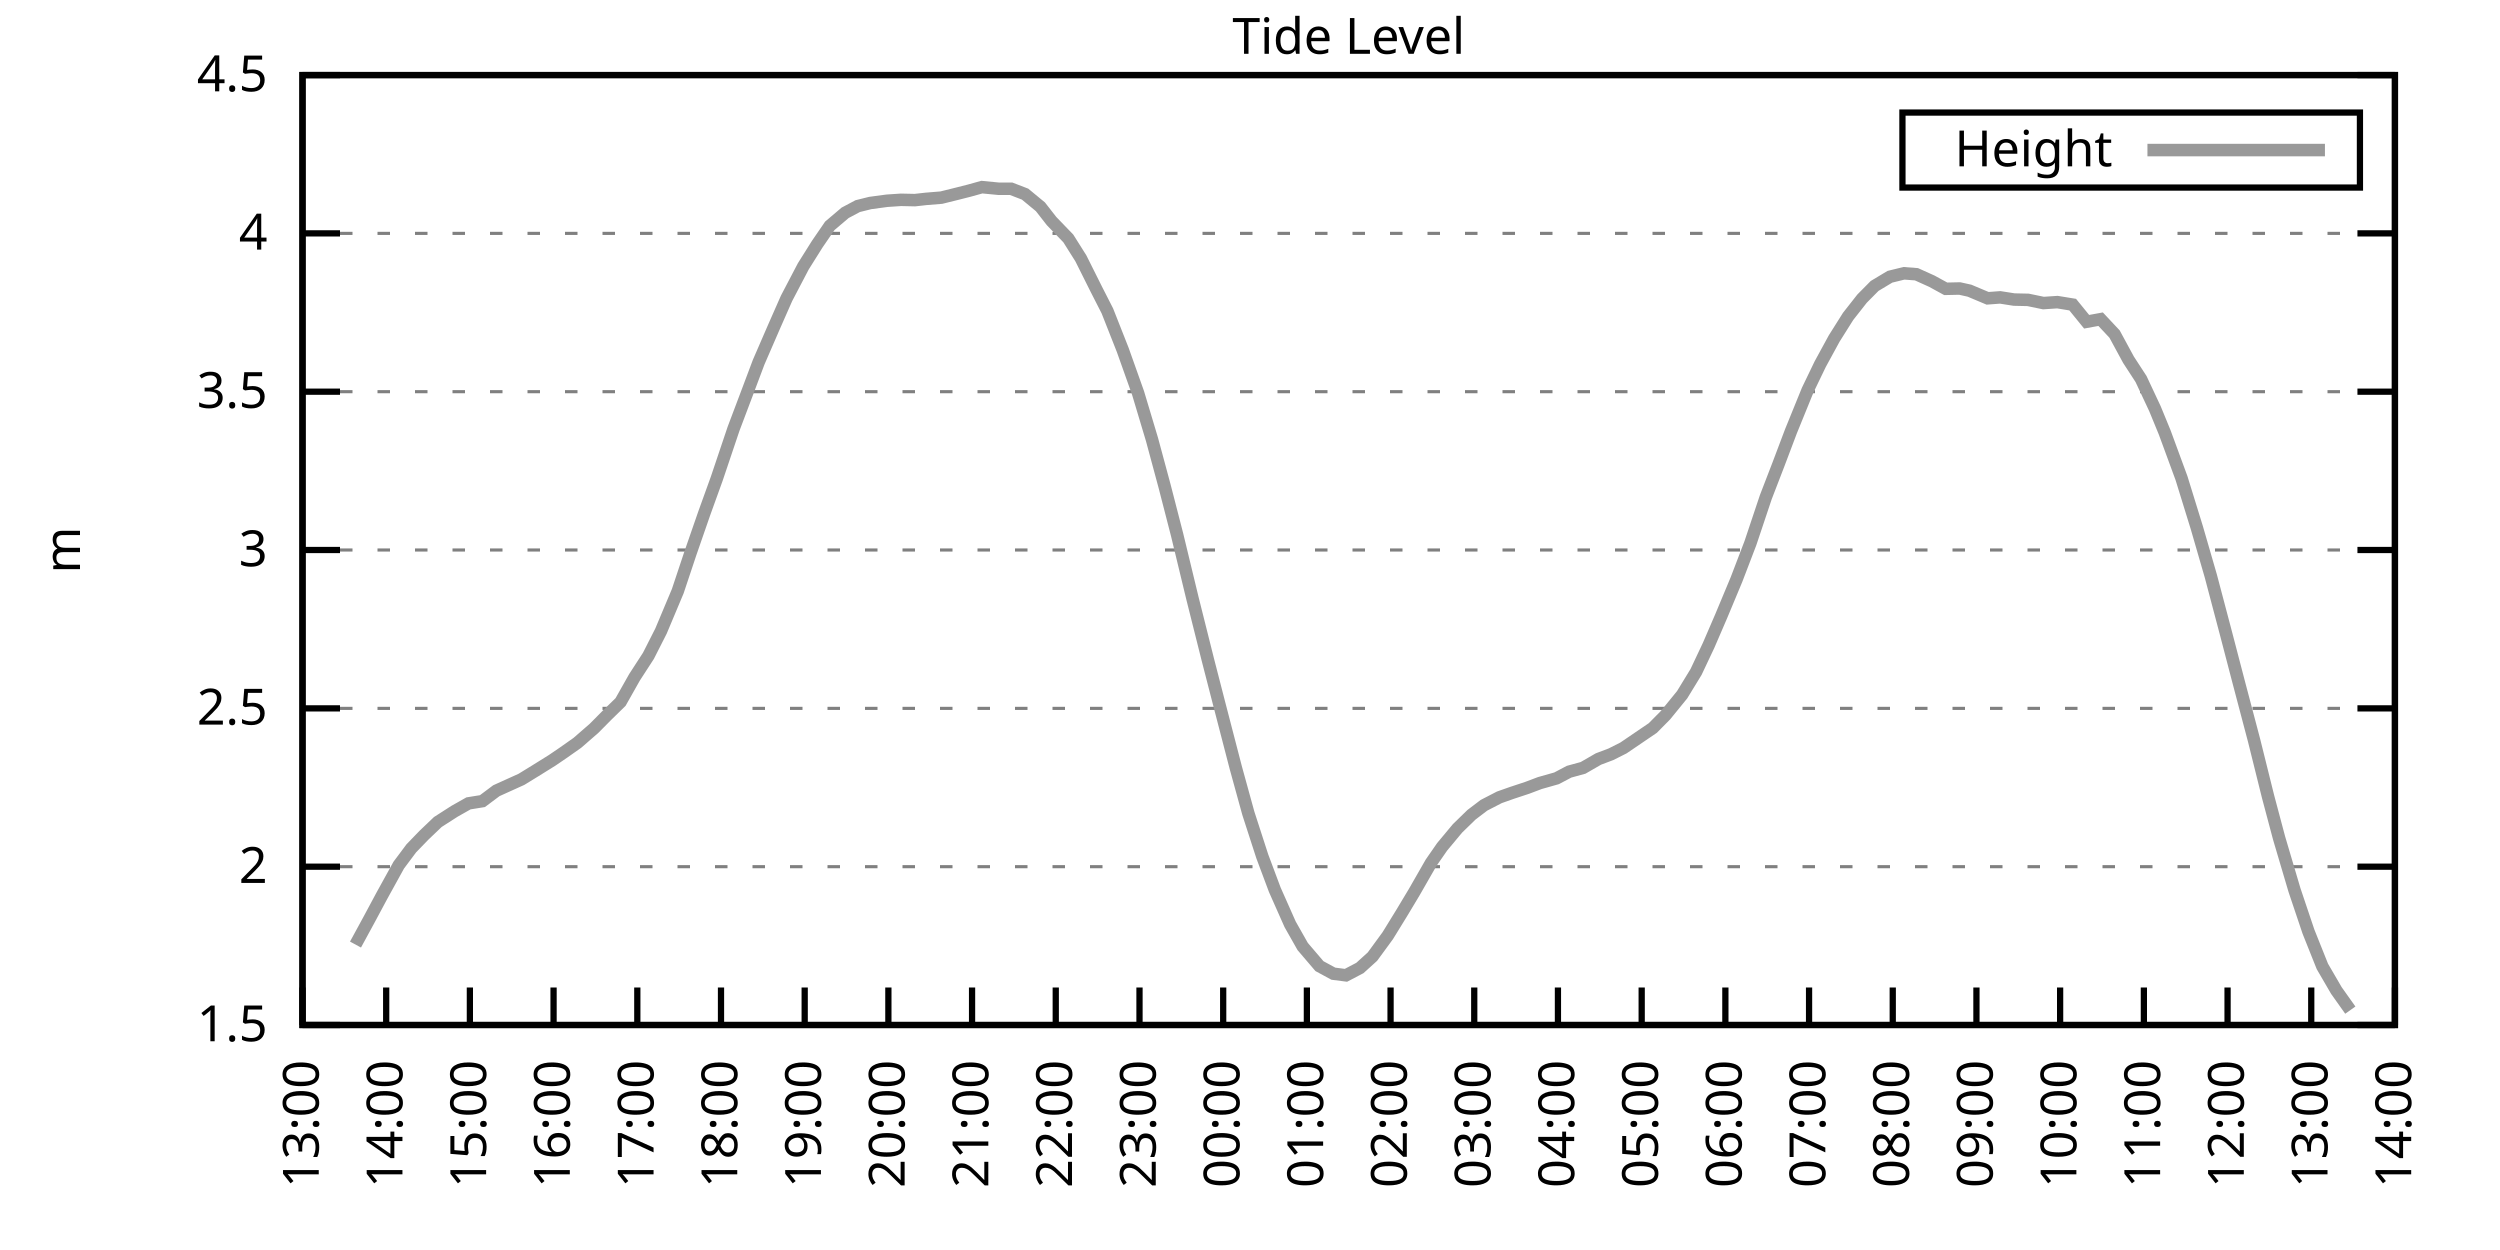
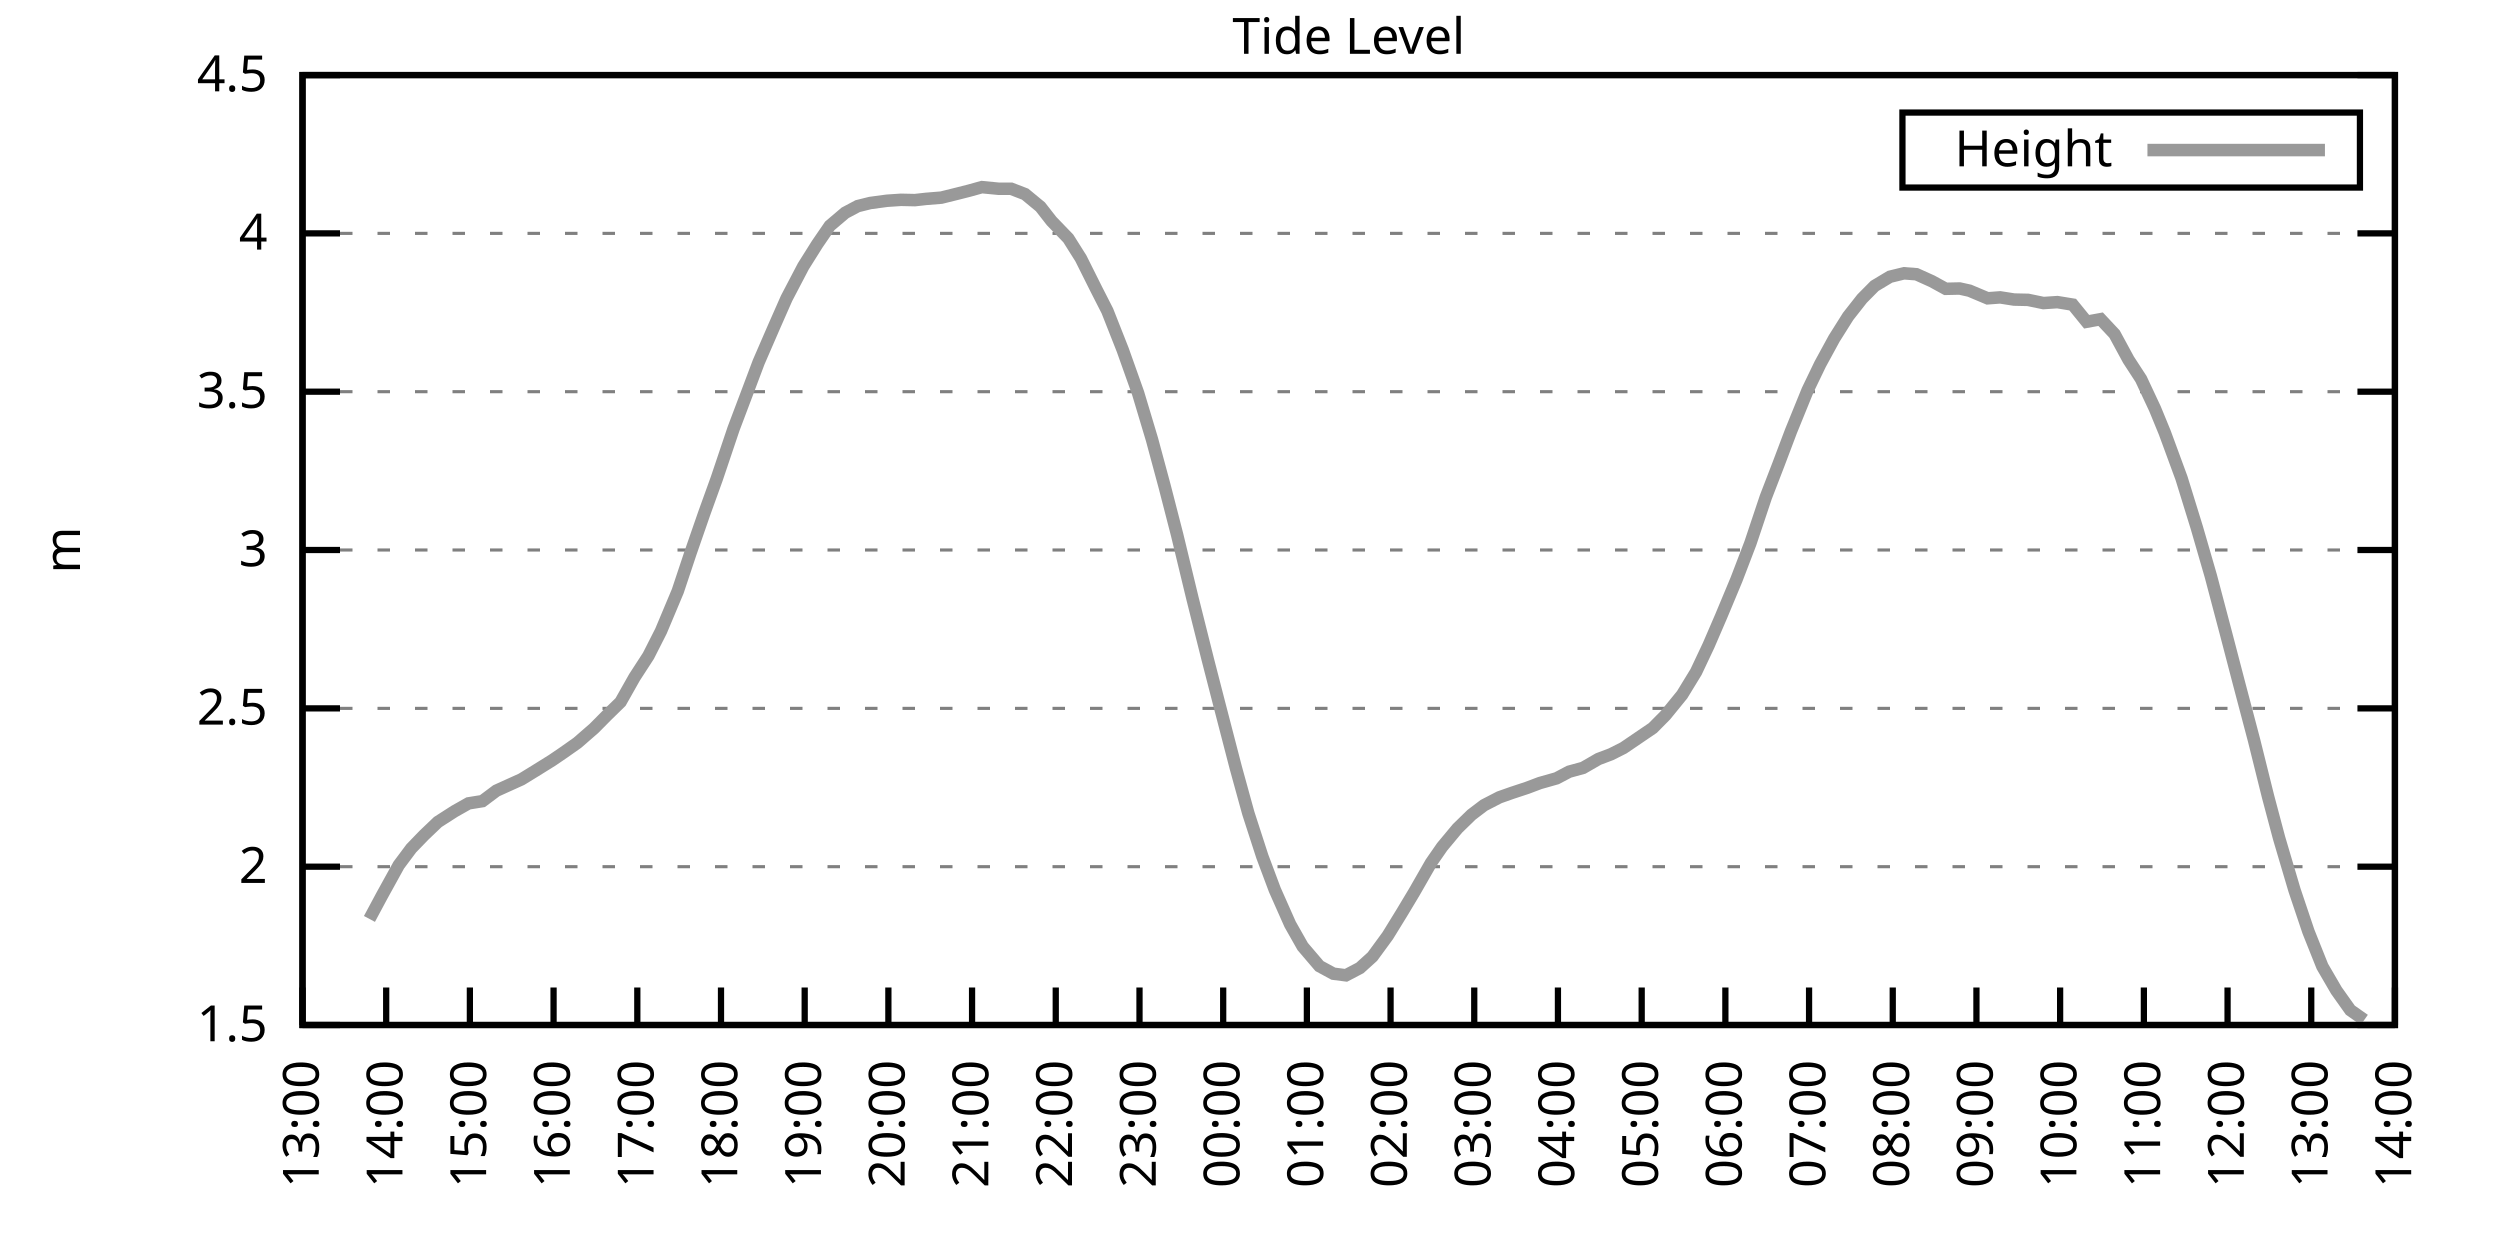
<svg xmlns="http://www.w3.org/2000/svg" xmlns:xlink="http://www.w3.org/1999/xlink" width="400" height="200" viewBox="0 0 400 200">
  <g id="gnuplot_canvas">
    <rect x="0" y="0" width="400" height="200" fill="none" />
    <defs>
      <circle id="gpDot" r="0.5" stroke-width="0.5" stroke="currentColor" />
      <path id="gpPt0" stroke-width="0.333" stroke="currentColor" d="M-1,0 h2 M0,-1 v2" />
      <path id="gpPt1" stroke-width="0.333" stroke="currentColor" d="M-1,-1 L1,1 M1,-1 L-1,1" />
      <path id="gpPt2" stroke-width="0.333" stroke="currentColor" d="M-1,0 L1,0 M0,-1 L0,1 M-1,-1 L1,1 M-1,1 L1,-1" />
      <rect id="gpPt3" stroke-width="0.333" stroke="currentColor" x="-1" y="-1" width="2" height="2" />
      <rect id="gpPt4" stroke-width="0.333" stroke="currentColor" fill="currentColor" x="-1" y="-1" width="2" height="2" />
      <circle id="gpPt5" stroke-width="0.333" stroke="currentColor" cx="0" cy="0" r="1" />
      <use xlink:href="#gpPt5" id="gpPt6" fill="currentColor" stroke="none" />
      <path id="gpPt7" stroke-width="0.333" stroke="currentColor" d="M0,-1.33 L-1.33,0.67 L1.33,0.67 z" />
      <use xlink:href="#gpPt7" id="gpPt8" fill="currentColor" stroke="none" />
      <use xlink:href="#gpPt7" id="gpPt9" stroke="currentColor" transform="rotate(180)" />
      <use xlink:href="#gpPt9" id="gpPt10" fill="currentColor" stroke="none" />
      <use xlink:href="#gpPt3" id="gpPt11" stroke="currentColor" transform="rotate(45)" />
      <use xlink:href="#gpPt11" id="gpPt12" fill="currentColor" stroke="none" />
      <path id="gpPt13" stroke-width="0.333" stroke="currentColor" d="M0,1.330 L1.265,0.411 L0.782,-1.067 L-0.782,-1.076 L-1.265,0.411 z" />
      <use xlink:href="#gpPt13" id="gpPt14" fill="currentColor" stroke="none" />
      <filter id="textbox" filterUnits="objectBoundingBox" x="0" y="0" height="1" width="1">
        <feFlood flood-color="white" flood-opacity="1" result="bgnd" />
        <feComposite in="SourceGraphic" in2="bgnd" operator="atop" />
      </filter>
      <filter id="greybox" filterUnits="objectBoundingBox" x="0" y="0" height="1" width="1">
        <feFlood flood-color="lightgrey" flood-opacity="1" result="grey" />
        <feComposite in="SourceGraphic" in2="grey" operator="atop" />
      </filter>
    </defs>
    <g fill="none" color="white" stroke="currentColor" stroke-width="1.00" stroke-linecap="butt" stroke-linejoin="miter">
</g>
    <g fill="none" color="black" stroke="currentColor" stroke-width="1.00" stroke-linecap="butt" stroke-linejoin="miter">
      <g stroke="none" shape-rendering="crispEdges">
        <polygon fill="rgb(255, 255, 255)" points="48.40,164.00 383.18,164.00 383.18,12.02 48.40,12.02 " />
      </g>
    </g>
    <g fill="none" color="black" stroke="currentColor" stroke-width="1.00" stroke-linecap="butt" stroke-linejoin="miter">
</g>
    <g fill="none" color="black" stroke="black" stroke-width="0.50" stroke-linecap="butt" stroke-linejoin="miter">
</g>
    <g fill="none" color="gray" stroke="currentColor" stroke-width="0.50" stroke-linecap="butt" stroke-linejoin="miter">
      <path stroke="gray" stroke-dasharray="2,4" class="gridline" d="M48.40,164.00 L383.19,164.00  " />
    </g>
    <g fill="none" color="gray" stroke="gray" stroke-width="1.00" stroke-linecap="butt" stroke-linejoin="miter">
</g>
    <g fill="none" color="black" stroke="currentColor" stroke-width="1.00" stroke-linecap="butt" stroke-linejoin="miter">
      <path stroke="black" d="M48.40,164.00 L54.40,164.00 M383.19,164.00 L377.19,164.00  " />
      <g transform="translate(42.80,166.60)" stroke="none" fill="black" font-family="Sans" font-size="8.00" text-anchor="end">
        <text>
          <tspan font-family="Sans"> 1.5</tspan>
        </text>
      </g>
    </g>
    <g fill="none" color="black" stroke="currentColor" stroke-width="1.00" stroke-linecap="butt" stroke-linejoin="miter">
</g>
    <g fill="none" color="black" stroke="black" stroke-width="0.50" stroke-linecap="butt" stroke-linejoin="miter">
</g>
    <g fill="none" color="gray" stroke="currentColor" stroke-width="0.50" stroke-linecap="butt" stroke-linejoin="miter">
      <path stroke="gray" stroke-dasharray="2,4" class="gridline" d="M48.40,138.67 L383.19,138.67  " />
    </g>
    <g fill="none" color="gray" stroke="gray" stroke-width="1.00" stroke-linecap="butt" stroke-linejoin="miter">
</g>
    <g fill="none" color="black" stroke="currentColor" stroke-width="1.00" stroke-linecap="butt" stroke-linejoin="miter">
      <path stroke="black" d="M48.40,138.67 L54.40,138.67 M383.19,138.67 L377.19,138.67  " />
      <g transform="translate(42.80,141.27)" stroke="none" fill="black" font-family="Sans" font-size="8.00" text-anchor="end">
        <text>
          <tspan font-family="Sans"> 2</tspan>
        </text>
      </g>
    </g>
    <g fill="none" color="black" stroke="currentColor" stroke-width="1.00" stroke-linecap="butt" stroke-linejoin="miter">
</g>
    <g fill="none" color="black" stroke="black" stroke-width="0.50" stroke-linecap="butt" stroke-linejoin="miter">
</g>
    <g fill="none" color="gray" stroke="currentColor" stroke-width="0.50" stroke-linecap="butt" stroke-linejoin="miter">
      <path stroke="gray" stroke-dasharray="2,4" class="gridline" d="M48.40,113.34 L383.19,113.34  " />
    </g>
    <g fill="none" color="gray" stroke="gray" stroke-width="1.00" stroke-linecap="butt" stroke-linejoin="miter">
</g>
    <g fill="none" color="black" stroke="currentColor" stroke-width="1.00" stroke-linecap="butt" stroke-linejoin="miter">
      <path stroke="black" d="M48.40,113.34 L54.40,113.34 M383.19,113.34 L377.19,113.34  " />
      <g transform="translate(42.80,115.94)" stroke="none" fill="black" font-family="Sans" font-size="8.00" text-anchor="end">
        <text>
          <tspan font-family="Sans"> 2.5</tspan>
        </text>
      </g>
    </g>
    <g fill="none" color="black" stroke="currentColor" stroke-width="1.00" stroke-linecap="butt" stroke-linejoin="miter">
</g>
    <g fill="none" color="black" stroke="black" stroke-width="0.50" stroke-linecap="butt" stroke-linejoin="miter">
</g>
    <g fill="none" color="gray" stroke="currentColor" stroke-width="0.50" stroke-linecap="butt" stroke-linejoin="miter">
      <path stroke="gray" stroke-dasharray="2,4" class="gridline" d="M48.40,88.00 L383.19,88.00  " />
    </g>
    <g fill="none" color="gray" stroke="gray" stroke-width="1.00" stroke-linecap="butt" stroke-linejoin="miter">
</g>
    <g fill="none" color="black" stroke="currentColor" stroke-width="1.00" stroke-linecap="butt" stroke-linejoin="miter">
      <path stroke="black" d="M48.40,88.00 L54.40,88.00 M383.19,88.00 L377.19,88.00  " />
      <g transform="translate(42.80,90.60)" stroke="none" fill="black" font-family="Sans" font-size="8.00" text-anchor="end">
        <text>
          <tspan font-family="Sans"> 3</tspan>
        </text>
      </g>
    </g>
    <g fill="none" color="black" stroke="currentColor" stroke-width="1.00" stroke-linecap="butt" stroke-linejoin="miter">
</g>
    <g fill="none" color="black" stroke="black" stroke-width="0.50" stroke-linecap="butt" stroke-linejoin="miter">
</g>
    <g fill="none" color="gray" stroke="currentColor" stroke-width="0.50" stroke-linecap="butt" stroke-linejoin="miter">
      <path stroke="gray" stroke-dasharray="2,4" class="gridline" d="M48.40,62.67 L383.19,62.67  " />
    </g>
    <g fill="none" color="gray" stroke="gray" stroke-width="1.00" stroke-linecap="butt" stroke-linejoin="miter">
</g>
    <g fill="none" color="black" stroke="currentColor" stroke-width="1.00" stroke-linecap="butt" stroke-linejoin="miter">
      <path stroke="black" d="M48.40,62.67 L54.40,62.67 M383.19,62.67 L377.19,62.67  " />
      <g transform="translate(42.80,65.27)" stroke="none" fill="black" font-family="Sans" font-size="8.00" text-anchor="end">
        <text>
          <tspan font-family="Sans"> 3.5</tspan>
        </text>
      </g>
    </g>
    <g fill="none" color="black" stroke="currentColor" stroke-width="1.00" stroke-linecap="butt" stroke-linejoin="miter">
</g>
    <g fill="none" color="black" stroke="black" stroke-width="0.50" stroke-linecap="butt" stroke-linejoin="miter">
</g>
    <g fill="none" color="gray" stroke="currentColor" stroke-width="0.50" stroke-linecap="butt" stroke-linejoin="miter">
      <path stroke="gray" stroke-dasharray="2,4" class="gridline" d="M48.40,37.34 L383.19,37.34  " />
    </g>
    <g fill="none" color="gray" stroke="gray" stroke-width="1.00" stroke-linecap="butt" stroke-linejoin="miter">
</g>
    <g fill="none" color="black" stroke="currentColor" stroke-width="1.00" stroke-linecap="butt" stroke-linejoin="miter">
      <path stroke="black" d="M48.40,37.34 L54.40,37.34 M383.19,37.34 L377.19,37.34  " />
      <g transform="translate(42.80,39.94)" stroke="none" fill="black" font-family="Sans" font-size="8.00" text-anchor="end">
        <text>
          <tspan font-family="Sans"> 4</tspan>
        </text>
      </g>
    </g>
    <g fill="none" color="black" stroke="currentColor" stroke-width="1.00" stroke-linecap="butt" stroke-linejoin="miter">
</g>
    <g fill="none" color="black" stroke="black" stroke-width="0.50" stroke-linecap="butt" stroke-linejoin="miter">
</g>
    <g fill="none" color="gray" stroke="currentColor" stroke-width="0.50" stroke-linecap="butt" stroke-linejoin="miter">
      <path stroke="gray" stroke-dasharray="2,4" class="gridline" d="M48.40,12.01 L383.19,12.01  " />
    </g>
    <g fill="none" color="gray" stroke="gray" stroke-width="1.00" stroke-linecap="butt" stroke-linejoin="miter">
</g>
    <g fill="none" color="black" stroke="currentColor" stroke-width="1.00" stroke-linecap="butt" stroke-linejoin="miter">
      <path stroke="black" d="M48.40,12.01 L54.40,12.01 M383.19,12.01 L377.19,12.01  " />
      <g transform="translate(42.80,14.61)" stroke="none" fill="black" font-family="Sans" font-size="8.00" text-anchor="end">
        <text>
          <tspan font-family="Sans"> 4.5</tspan>
        </text>
      </g>
    </g>
    <g fill="none" color="black" stroke="currentColor" stroke-width="1.00" stroke-linecap="butt" stroke-linejoin="miter">
      <path stroke="black" d="M48.40,164.00 L48.40,158.00  " />
      <g transform="translate(51.00,169.60) rotate(270.00)" stroke="none" fill="black" font-family="Sans" font-size="8.00" text-anchor="end">
        <text>
          <tspan font-family="Sans">13:00</tspan>
        </text>
      </g>
    </g>
    <g fill="none" color="black" stroke="currentColor" stroke-width="1.00" stroke-linecap="butt" stroke-linejoin="miter">
      <path stroke="black" d="M61.79,164.00 L61.79,158.00  " />
      <g transform="translate(64.39,169.60) rotate(270.00)" stroke="none" fill="black" font-family="Sans" font-size="8.00" text-anchor="end">
        <text>
          <tspan font-family="Sans">14:00</tspan>
        </text>
      </g>
    </g>
    <g fill="none" color="black" stroke="currentColor" stroke-width="1.00" stroke-linecap="butt" stroke-linejoin="miter">
      <path stroke="black" d="M75.18,164.00 L75.18,158.00  " />
      <g transform="translate(77.78,169.60) rotate(270.00)" stroke="none" fill="black" font-family="Sans" font-size="8.00" text-anchor="end">
        <text>
          <tspan font-family="Sans">15:00</tspan>
        </text>
      </g>
    </g>
    <g fill="none" color="black" stroke="currentColor" stroke-width="1.00" stroke-linecap="butt" stroke-linejoin="miter">
      <path stroke="black" d="M88.57,164.00 L88.57,158.00  " />
      <g transform="translate(91.17,169.60) rotate(270.00)" stroke="none" fill="black" font-family="Sans" font-size="8.00" text-anchor="end">
        <text>
          <tspan font-family="Sans">16:00</tspan>
        </text>
      </g>
    </g>
    <g fill="none" color="black" stroke="currentColor" stroke-width="1.00" stroke-linecap="butt" stroke-linejoin="miter">
      <path stroke="black" d="M101.97,164.00 L101.97,158.00  " />
      <g transform="translate(104.57,169.60) rotate(270.00)" stroke="none" fill="black" font-family="Sans" font-size="8.00" text-anchor="end">
        <text>
          <tspan font-family="Sans">17:00</tspan>
        </text>
      </g>
    </g>
    <g fill="none" color="black" stroke="currentColor" stroke-width="1.00" stroke-linecap="butt" stroke-linejoin="miter">
      <path stroke="black" d="M115.36,164.00 L115.36,158.00  " />
      <g transform="translate(117.96,169.60) rotate(270.00)" stroke="none" fill="black" font-family="Sans" font-size="8.00" text-anchor="end">
        <text>
          <tspan font-family="Sans">18:00</tspan>
        </text>
      </g>
    </g>
    <g fill="none" color="black" stroke="currentColor" stroke-width="1.00" stroke-linecap="butt" stroke-linejoin="miter">
      <path stroke="black" d="M128.75,164.00 L128.75,158.00  " />
      <g transform="translate(131.35,169.60) rotate(270.00)" stroke="none" fill="black" font-family="Sans" font-size="8.00" text-anchor="end">
        <text>
          <tspan font-family="Sans">19:00</tspan>
        </text>
      </g>
    </g>
    <g fill="none" color="black" stroke="currentColor" stroke-width="1.00" stroke-linecap="butt" stroke-linejoin="miter">
      <path stroke="black" d="M142.14,164.00 L142.14,158.00  " />
      <g transform="translate(144.74,169.60) rotate(270.00)" stroke="none" fill="black" font-family="Sans" font-size="8.00" text-anchor="end">
        <text>
          <tspan font-family="Sans">20:00</tspan>
        </text>
      </g>
    </g>
    <g fill="none" color="black" stroke="currentColor" stroke-width="1.00" stroke-linecap="butt" stroke-linejoin="miter">
      <path stroke="black" d="M155.53,164.00 L155.53,158.00  " />
      <g transform="translate(158.13,169.60) rotate(270.00)" stroke="none" fill="black" font-family="Sans" font-size="8.00" text-anchor="end">
        <text>
          <tspan font-family="Sans">21:00</tspan>
        </text>
      </g>
    </g>
    <g fill="none" color="black" stroke="currentColor" stroke-width="1.00" stroke-linecap="butt" stroke-linejoin="miter">
      <path stroke="black" d="M168.92,164.00 L168.92,158.00  " />
      <g transform="translate(171.52,169.60) rotate(270.00)" stroke="none" fill="black" font-family="Sans" font-size="8.00" text-anchor="end">
        <text>
          <tspan font-family="Sans">22:00</tspan>
        </text>
      </g>
    </g>
    <g fill="none" color="black" stroke="currentColor" stroke-width="1.00" stroke-linecap="butt" stroke-linejoin="miter">
      <path stroke="black" d="M182.32,164.00 L182.32,158.00  " />
      <g transform="translate(184.92,169.60) rotate(270.00)" stroke="none" fill="black" font-family="Sans" font-size="8.00" text-anchor="end">
        <text>
          <tspan font-family="Sans">23:00</tspan>
        </text>
      </g>
    </g>
    <g fill="none" color="black" stroke="currentColor" stroke-width="1.00" stroke-linecap="butt" stroke-linejoin="miter">
      <path stroke="black" d="M195.71,164.00 L195.71,158.00  " />
      <g transform="translate(198.31,169.60) rotate(270.00)" stroke="none" fill="black" font-family="Sans" font-size="8.00" text-anchor="end">
        <text>
          <tspan font-family="Sans">00:00</tspan>
        </text>
      </g>
    </g>
    <g fill="none" color="black" stroke="currentColor" stroke-width="1.00" stroke-linecap="butt" stroke-linejoin="miter">
      <path stroke="black" d="M209.10,164.00 L209.10,158.00  " />
      <g transform="translate(211.70,169.60) rotate(270.00)" stroke="none" fill="black" font-family="Sans" font-size="8.00" text-anchor="end">
        <text>
          <tspan font-family="Sans">01:00</tspan>
        </text>
      </g>
    </g>
    <g fill="none" color="black" stroke="currentColor" stroke-width="1.00" stroke-linecap="butt" stroke-linejoin="miter">
      <path stroke="black" d="M222.49,164.00 L222.49,158.00  " />
      <g transform="translate(225.09,169.60) rotate(270.00)" stroke="none" fill="black" font-family="Sans" font-size="8.00" text-anchor="end">
        <text>
          <tspan font-family="Sans">02:00</tspan>
        </text>
      </g>
    </g>
    <g fill="none" color="black" stroke="currentColor" stroke-width="1.00" stroke-linecap="butt" stroke-linejoin="miter">
      <path stroke="black" d="M235.88,164.00 L235.88,158.00  " />
      <g transform="translate(238.48,169.60) rotate(270.00)" stroke="none" fill="black" font-family="Sans" font-size="8.00" text-anchor="end">
        <text>
          <tspan font-family="Sans">03:00</tspan>
        </text>
      </g>
    </g>
    <g fill="none" color="black" stroke="currentColor" stroke-width="1.00" stroke-linecap="butt" stroke-linejoin="miter">
      <path stroke="black" d="M249.27,164.00 L249.27,158.00  " />
      <g transform="translate(251.87,169.60) rotate(270.00)" stroke="none" fill="black" font-family="Sans" font-size="8.00" text-anchor="end">
        <text>
          <tspan font-family="Sans">04:00</tspan>
        </text>
      </g>
    </g>
    <g fill="none" color="black" stroke="currentColor" stroke-width="1.00" stroke-linecap="butt" stroke-linejoin="miter">
      <path stroke="black" d="M262.67,164.00 L262.67,158.00  " />
      <g transform="translate(265.27,169.60) rotate(270.00)" stroke="none" fill="black" font-family="Sans" font-size="8.00" text-anchor="end">
        <text>
          <tspan font-family="Sans">05:00</tspan>
        </text>
      </g>
    </g>
    <g fill="none" color="black" stroke="currentColor" stroke-width="1.00" stroke-linecap="butt" stroke-linejoin="miter">
      <path stroke="black" d="M276.06,164.00 L276.06,158.00  " />
      <g transform="translate(278.66,169.60) rotate(270.00)" stroke="none" fill="black" font-family="Sans" font-size="8.00" text-anchor="end">
        <text>
          <tspan font-family="Sans">06:00</tspan>
        </text>
      </g>
    </g>
    <g fill="none" color="black" stroke="currentColor" stroke-width="1.00" stroke-linecap="butt" stroke-linejoin="miter">
      <path stroke="black" d="M289.45,164.00 L289.45,158.00  " />
      <g transform="translate(292.05,169.60) rotate(270.00)" stroke="none" fill="black" font-family="Sans" font-size="8.00" text-anchor="end">
        <text>
          <tspan font-family="Sans">07:00</tspan>
        </text>
      </g>
    </g>
    <g fill="none" color="black" stroke="currentColor" stroke-width="1.00" stroke-linecap="butt" stroke-linejoin="miter">
      <path stroke="black" d="M302.84,164.00 L302.84,158.00  " />
      <g transform="translate(305.44,169.60) rotate(270.00)" stroke="none" fill="black" font-family="Sans" font-size="8.00" text-anchor="end">
        <text>
          <tspan font-family="Sans">08:00</tspan>
        </text>
      </g>
    </g>
    <g fill="none" color="black" stroke="currentColor" stroke-width="1.00" stroke-linecap="butt" stroke-linejoin="miter">
      <path stroke="black" d="M316.23,164.00 L316.23,158.00  " />
      <g transform="translate(318.83,169.60) rotate(270.00)" stroke="none" fill="black" font-family="Sans" font-size="8.00" text-anchor="end">
        <text>
          <tspan font-family="Sans">09:00</tspan>
        </text>
      </g>
    </g>
    <g fill="none" color="black" stroke="currentColor" stroke-width="1.00" stroke-linecap="butt" stroke-linejoin="miter">
      <path stroke="black" d="M329.62,164.00 L329.62,158.00  " />
      <g transform="translate(332.22,169.60) rotate(270.00)" stroke="none" fill="black" font-family="Sans" font-size="8.00" text-anchor="end">
        <text>
          <tspan font-family="Sans">10:00</tspan>
        </text>
      </g>
    </g>
    <g fill="none" color="black" stroke="currentColor" stroke-width="1.00" stroke-linecap="butt" stroke-linejoin="miter">
      <path stroke="black" d="M343.02,164.00 L343.02,158.00  " />
      <g transform="translate(345.62,169.60) rotate(270.00)" stroke="none" fill="black" font-family="Sans" font-size="8.00" text-anchor="end">
        <text>
          <tspan font-family="Sans">11:00</tspan>
        </text>
      </g>
    </g>
    <g fill="none" color="black" stroke="currentColor" stroke-width="1.00" stroke-linecap="butt" stroke-linejoin="miter">
      <path stroke="black" d="M356.41,164.00 L356.41,158.00  " />
      <g transform="translate(359.01,169.60) rotate(270.00)" stroke="none" fill="black" font-family="Sans" font-size="8.00" text-anchor="end">
        <text>
          <tspan font-family="Sans">12:00</tspan>
        </text>
      </g>
    </g>
    <g fill="none" color="black" stroke="currentColor" stroke-width="1.00" stroke-linecap="butt" stroke-linejoin="miter">
      <path stroke="black" d="M369.80,164.00 L369.80,158.00  " />
      <g transform="translate(372.40,169.60) rotate(270.00)" stroke="none" fill="black" font-family="Sans" font-size="8.00" text-anchor="end">
        <text>
          <tspan font-family="Sans">13:00</tspan>
        </text>
      </g>
    </g>
    <g fill="none" color="black" stroke="currentColor" stroke-width="1.00" stroke-linecap="butt" stroke-linejoin="miter">
      <path stroke="black" d="M383.19,164.00 L383.19,158.00  " />
      <g transform="translate(385.79,169.60) rotate(270.00)" stroke="none" fill="black" font-family="Sans" font-size="8.00" text-anchor="end">
        <text>
          <tspan font-family="Sans">14:00</tspan>
        </text>
      </g>
    </g>
    <g fill="none" color="black" stroke="currentColor" stroke-width="1.00" stroke-linecap="butt" stroke-linejoin="miter">
</g>
    <g fill="none" color="black" stroke="currentColor" stroke-width="1.00" stroke-linecap="butt" stroke-linejoin="miter">
      <path stroke="black" d="M48.40,12.01 L48.40,164.00 L383.19,164.00 L383.19,12.01 L48.40,12.01 Z  " />
    </g>
    <g fill="none" color="black" stroke="currentColor" stroke-width="1.00" stroke-linecap="butt" stroke-linejoin="miter">
</g>
    <g fill="none" color="black" stroke="currentColor" stroke-width="1.00" stroke-linecap="butt" stroke-linejoin="miter">
      <path stroke="black" d="M304.39,30.01 L304.39,18.01 L377.59,18.01 L377.59,30.01 L304.39,30.01 Z  " />
    </g>
    <g id="Tide_level_plot_1">
      <g fill="none" color="white" stroke="black" stroke-width="2.00" stroke-linecap="butt" stroke-linejoin="miter">
</g>
      <g fill="none" color="black" stroke="currentColor" stroke-width="2.00" stroke-linecap="butt" stroke-linejoin="miter">
        <g transform="translate(337.99,26.61)" stroke="none" fill="black" font-family="Sans" font-size="8.00" text-anchor="end">
          <text>
            <tspan font-family="Sans">Height</tspan>
          </text>
        </g>
      </g>
      <g fill="none" color="black" stroke="currentColor" stroke-width="2.00" stroke-linecap="butt" stroke-linejoin="miter">
-         <path stroke="rgb(153, 153, 153)" d="M343.59,24.01 L371.99,24.01 M56.88,151.13 L59.11,147.03 L61.12,143.28 L63.80,138.42 L65.81,135.73 L67.82,133.65   L70.05,131.52 L72.73,129.80 L74.96,128.54 L77.19,128.18 L79.42,126.51 L81.43,125.60 L83.44,124.69 L85.67,123.32   L88.35,121.65 L90.14,120.43 L92.37,118.86 L95.05,116.53 L97.06,114.50 L99.29,112.32 L101.52,108.37 L103.75,104.93   L105.76,100.97 L108.44,94.59 L110.45,88.56 L112.68,82.13 L114.69,76.56 L117.37,68.60 L119.38,63.28 L121.38,57.96   L123.84,52.29 L125.85,47.73 L128.53,42.61 L130.76,39.06 L132.77,36.13 L135.22,34.05 L137.23,32.98 L139.24,32.48   L141.92,32.12 L144.15,31.97 L146.38,32.02 L148.17,31.82 L150.62,31.62 L153.08,31.01 L155.09,30.50 L157.10,29.94   L159.77,30.20 L161.78,30.20 L164.01,31.06 L166.47,33.09 L168.25,35.37 L170.93,38.15 L172.94,41.34 L175.40,46.26   L177.18,49.75 L179.64,55.99 L182.09,62.88 L184.32,70.32 L186.33,77.77 L188.34,85.57 L190.80,95.76 L193.25,105.53   L195.04,112.48 L197.72,122.81 L199.73,130.11 L201.96,137.00 L203.97,142.37 L206.42,147.89 L208.43,151.44 L211.11,154.58   L213.34,155.79 L215.35,156.05 L217.58,154.88 L219.59,153.06 L222.04,149.71 L224.28,146.07 L226.29,142.72 L228.96,138.06   L230.75,135.48 L233.20,132.54 L235.44,130.36 L237.44,128.84 L239.90,127.57 L241.91,126.86 L244.36,126.05 L246.37,125.29   L249.05,124.53 L251.06,123.47 L253.29,122.86 L255.75,121.44 L257.76,120.68 L259.76,119.67 L264.45,116.48 L266.46,114.45   L269.14,111.16 L271.37,107.51 L273.38,103.25 L275.39,98.59 L277.84,92.72 L280.07,86.89 L282.53,79.54 L284.54,74.33   L286.55,69.01 L289.23,62.42 L291.23,58.27 L293.47,54.16 L295.70,50.62 L297.93,47.78 L299.94,45.75 L302.39,44.28   L304.63,43.73 L306.63,43.88 L309.09,44.99 L311.32,46.21 L313.55,46.16 L315.12,46.51 L318.02,47.73 L320.03,47.58   L322.26,47.93 L324.49,47.98 L326.95,48.49 L329.18,48.34 L331.63,48.74 L333.86,51.48 L336.10,51.07 L338.33,53.45   L340.56,57.56 L342.57,60.65 L344.80,65.41 L346.36,69.21 L349.04,76.50 L351.50,84.46 L353.73,92.16 L356.18,101.43   L358.19,109.13 L360.65,118.45 L362.88,127.42 L364.66,134.11 L367.12,142.42 L369.35,149.05 L371.58,154.63 L373.82,158.48   L376.05,161.62  " />
+         <path stroke="rgb(153, 153, 153)" d="M343.59,24.01 L371.99,24.01 M59.11,147.03 L61.12,143.28 L63.80,138.42 L65.81,135.73 L67.82,133.65 L70.05,131.52   L72.73,129.80 L74.96,128.54 L77.19,128.18 L79.42,126.51 L81.43,125.60 L83.44,124.69 L85.67,123.32 L88.35,121.65   L90.14,120.43 L92.37,118.86 L95.05,116.53 L97.06,114.50 L99.29,112.32 L101.52,108.37 L103.75,104.93 L105.76,100.97   L108.44,94.59 L110.45,88.56 L112.68,82.13 L114.69,76.56 L117.37,68.60 L119.38,63.28 L121.38,57.96 L123.84,52.29   L125.85,47.73 L128.53,42.61 L130.76,39.06 L132.77,36.13 L135.22,34.05 L137.23,32.98 L139.24,32.48 L141.92,32.12   L144.15,31.97 L146.38,32.02 L148.17,31.82 L150.62,31.62 L153.08,31.01 L155.09,30.50 L157.10,29.94 L159.77,30.20   L161.78,30.20 L164.01,31.06 L166.47,33.09 L168.25,35.37 L170.93,38.15 L172.94,41.34 L175.40,46.26 L177.18,49.75   L179.64,55.99 L182.09,62.88 L184.32,70.32 L186.33,77.77 L188.34,85.57 L190.80,95.76 L193.25,105.53 L195.04,112.48   L197.72,122.81 L199.73,130.11 L201.96,137.00 L203.97,142.37 L206.42,147.89 L208.43,151.44 L211.11,154.58 L213.34,155.79   L215.35,156.05 L217.58,154.88 L219.59,153.06 L222.04,149.71 L224.28,146.07 L226.29,142.72 L228.96,138.06 L230.75,135.48   L233.20,132.54 L235.44,130.36 L237.44,128.84 L239.90,127.57 L241.91,126.86 L244.36,126.05 L246.37,125.29 L249.05,124.53   L251.06,123.47 L253.29,122.86 L255.75,121.44 L257.76,120.68 L259.76,119.67 L264.45,116.48 L266.46,114.45 L269.14,111.16   L271.37,107.51 L273.38,103.25 L275.39,98.59 L277.84,92.72 L280.07,86.89 L282.53,79.54 L284.54,74.33 L286.55,69.01   L289.23,62.42 L291.23,58.27 L293.47,54.16 L295.70,50.62 L297.93,47.78 L299.94,45.75 L302.39,44.28 L304.63,43.73   L306.63,43.88 L309.09,44.99 L311.32,46.21 L313.55,46.16 L315.12,46.51 L318.02,47.73 L320.03,47.58 L322.26,47.93   L324.49,47.98 L326.95,48.49 L329.18,48.34 L331.63,48.74 L333.86,51.48 L336.10,51.07 L338.33,53.45 L340.56,57.56   L342.57,60.65 L344.80,65.41 L346.36,69.21 L349.04,76.50 L351.50,84.46 L353.73,92.16 L356.18,101.43 L358.19,109.13   L360.65,118.45 L362.88,127.42 L364.66,134.11 L367.12,142.42 L369.35,149.05 L371.58,154.63 L373.82,158.48 L376.05,161.62   L378.28,163.19  " />
      </g>
    </g>
    <g fill="none" color="black" stroke="currentColor" stroke-width="2.00" stroke-linecap="butt" stroke-linejoin="miter">
</g>
    <g fill="none" color="black" stroke="black" stroke-width="1.00" stroke-linecap="butt" stroke-linejoin="miter">
</g>
    <g fill="none" color="black" stroke="currentColor" stroke-width="1.00" stroke-linecap="butt" stroke-linejoin="miter">
      <path stroke="black" d="M48.40,12.01 L48.40,164.00 L383.19,164.00 L383.19,12.01 L48.40,12.01 Z  " />
      <g transform="translate(12.80,88.01) rotate(270.00)" stroke="none" fill="black" font-family="Sans" font-size="8.00" text-anchor="middle">
        <text>
          <tspan font-family="Sans">m</tspan>
        </text>
      </g>
    </g>
    <g fill="none" color="black" stroke="currentColor" stroke-width="1.00" stroke-linecap="butt" stroke-linejoin="miter">
</g>
    <g fill="none" color="black" stroke="currentColor" stroke-width="1.00" stroke-linecap="butt" stroke-linejoin="miter">
      <g transform="translate(215.79,8.61)" stroke="none" fill="black" font-family="Sans" font-size="8.00" text-anchor="middle">
        <text>
          <tspan font-family="Sans">Tide Level</tspan>
        </text>
      </g>
    </g>
    <g fill="none" color="black" stroke="currentColor" stroke-width="1.00" stroke-linecap="butt" stroke-linejoin="miter">
</g>
  </g>
</svg>
